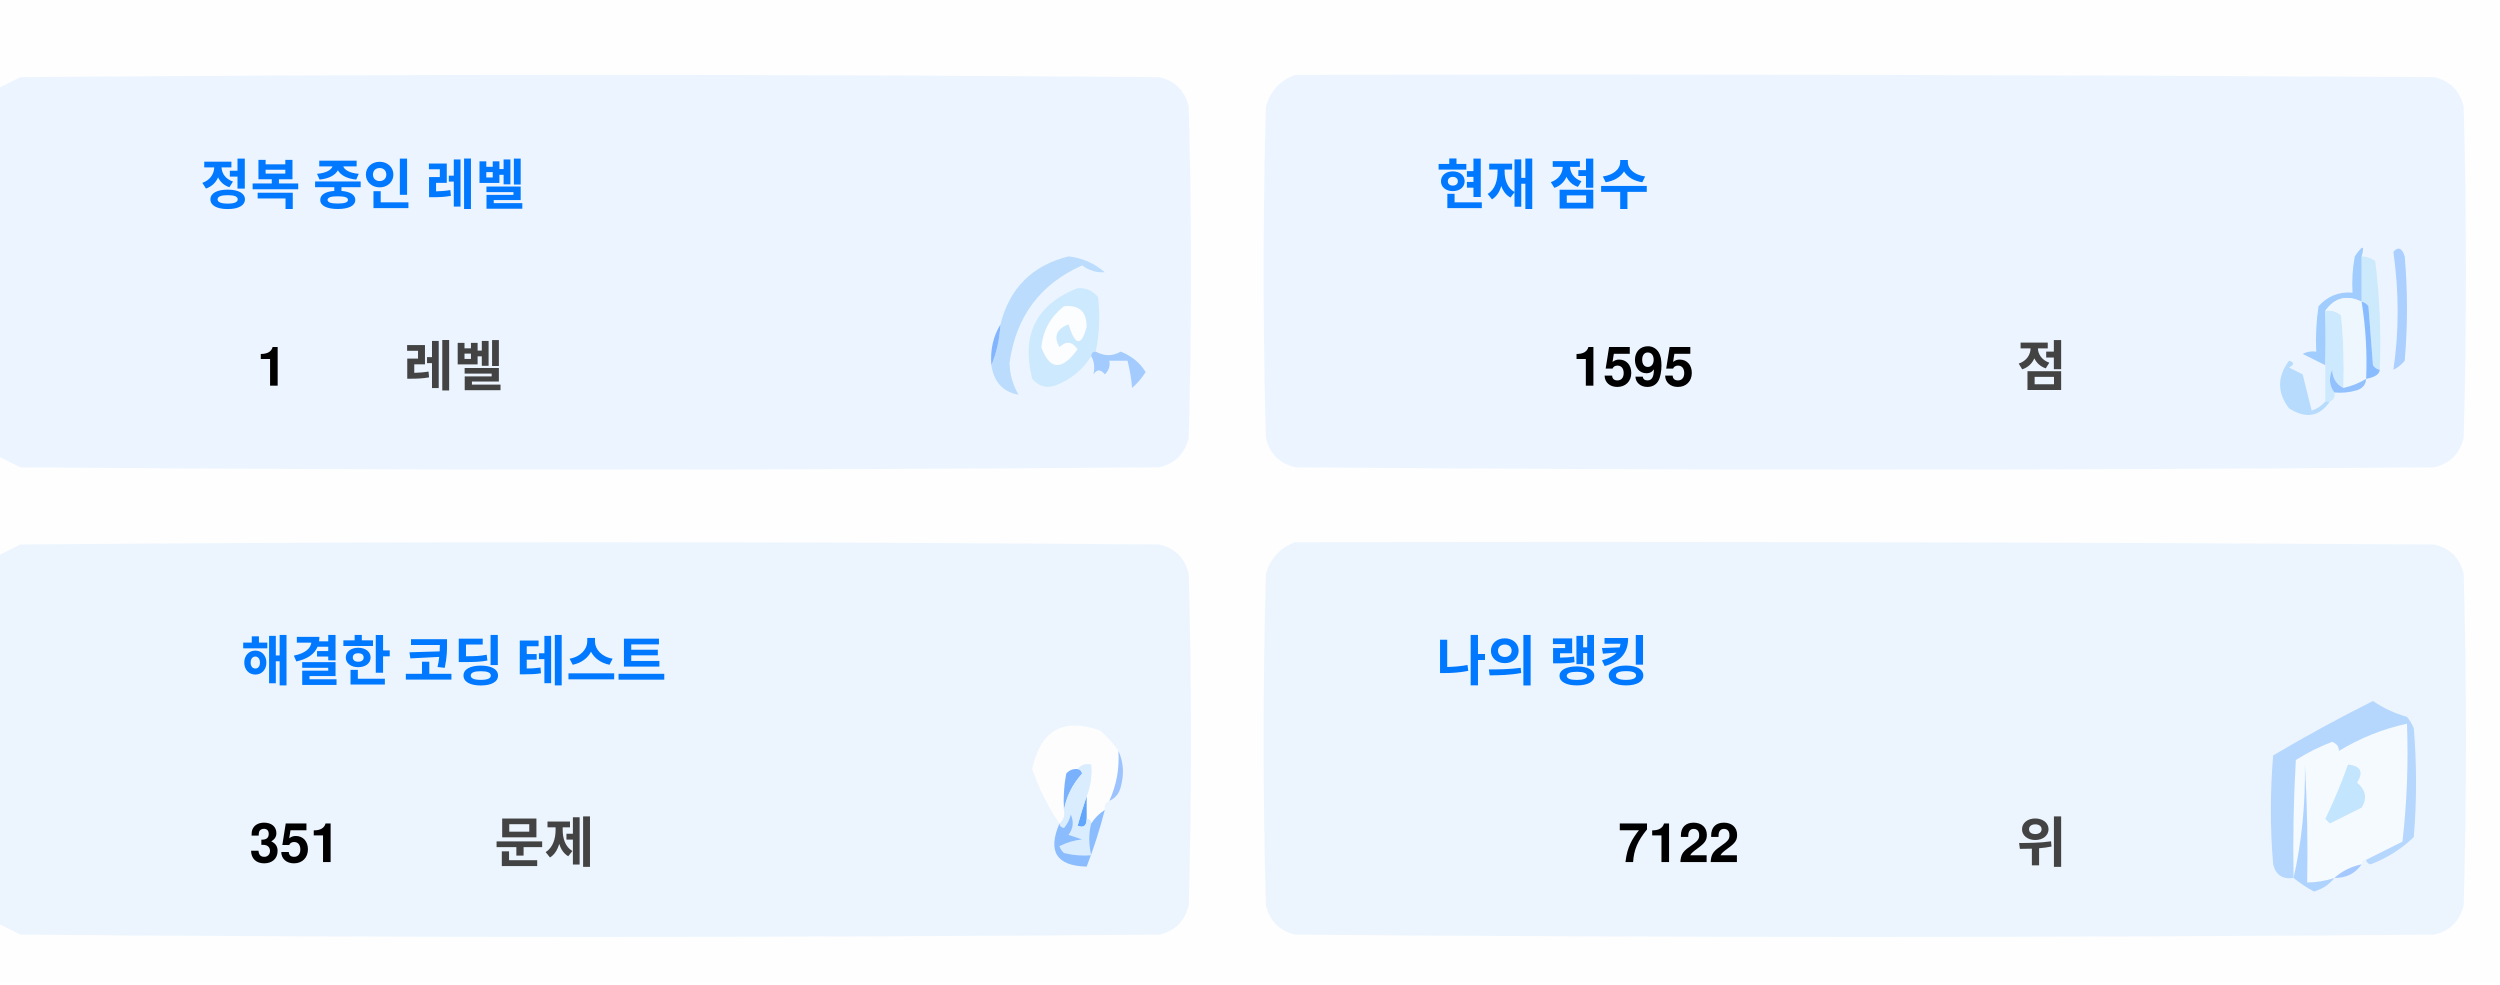
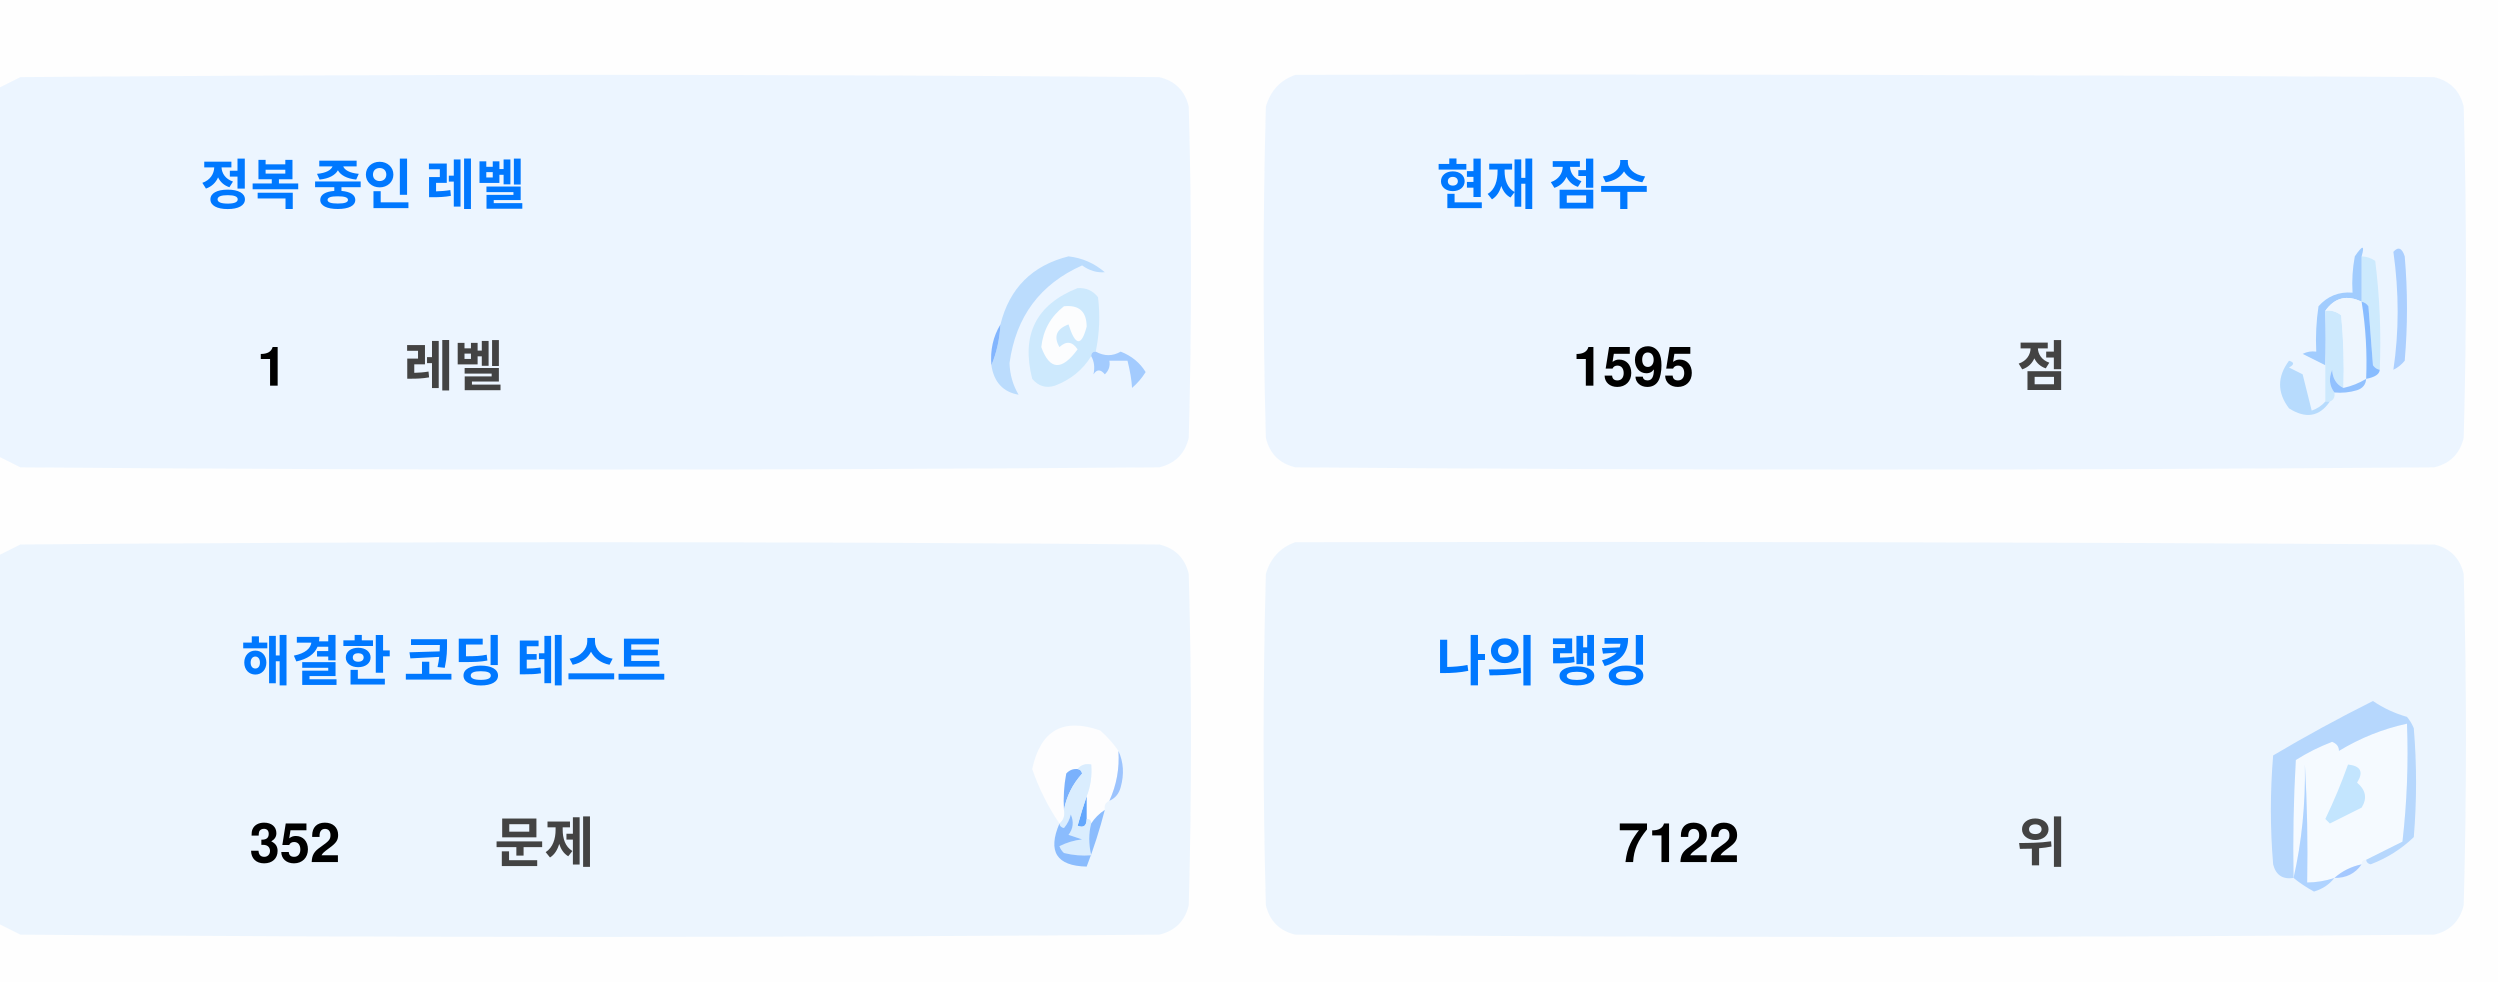
<svg xmlns="http://www.w3.org/2000/svg" version="1.1" width="551px" height="217px" style="shape-rendering:geometricPrecision; text-rendering:geometricPrecision; image-rendering:optimizeQuality; fill-rule:evenodd; clip-rule:evenodd">
  <style>.title {fill: #434343;font-size: 1rem;line-height: 1.5rem;font-weight: bold;font-family: -apple-system, BlinkMacSystemFont, Segoe UI, Helvetica, Arial, sans-serif, Apple Color Emoji, Segoe UI Emoji;}.desc {fill: #434343;font-size: 2.5rem;font-weight: bold;line-height: 1.5rem;font-family: -apple-system, BlinkMacSystemFont, Segoe UI, Helvetica, Arial, sans-serif, Apple Color Emoji, Segoe UI Emoji;}.desc-2 {fill: #434343;font-size: 1rem;font-weight: bold;line-height: 1.5rem;font-family: -apple-system, BlinkMacSystemFont, Segoe UI, Helvetica, Arial, sans-serif, Apple Color Emoji, Segoe UI Emoji;}.text, .desc {animation: twinkling 4s ease-in-out infinite;}@keyframes twinkling {40% { opacity: 1; }50% { opacity: 0.5; }60% { opacity: 1; }70% { opacity: 0.5; }80% { opacity: 1; }}</style>
  <g>
    <path style="opacity:1" fill="#fefefe" d="M -0.5,-0.5 C 183.167,-0.5 366.833,-0.5 550.5,-0.5C 550.5,71.833 550.5,144.167 550.5,216.5C 366.833,216.5 183.167,216.5 -0.5,216.5C -0.5,212.167 -0.5,207.833 -0.5,203.5C 1.14,204.32 2.807,205.153 4.5,206C 88.167,206.667 171.833,206.667 255.5,206C 259,205.167 261.167,203 262,199.5C 262.667,175.167 262.667,150.833 262,126.5C 261.167,123 259,120.833 255.5,120C 171.833,119.333 88.167,119.333 4.5,120C 2.807,120.847 1.14,121.68 -0.5,122.5C -0.5,115.167 -0.5,107.833 -0.5,100.5C 1.14,101.32 2.807,102.153 4.5,103C 88.167,103.667 171.833,103.667 255.5,103C 259,102.167 261.167,100 262,96.5C 262.667,72.167 262.667,47.833 262,23.5C 261.167,20 259,17.833 255.5,17C 171.833,16.333 88.167,16.333 4.5,17C 2.807,17.847 1.14,18.68 -0.5,19.5C -0.5,12.833 -0.5,6.167 -0.5,-0.5 Z" />
  </g>
  <g>
    <path style="opacity:1" fill="#ecf5ff" d="M -0.5,100.5 C -0.5,73.5 -0.5,46.5 -0.5,19.5C 1.14,18.68 2.807,17.847 4.5,17C 88.167,16.333 171.833,16.333 255.5,17C 259,17.833 261.167,20 262,23.5C 262.667,47.833 262.667,72.167 262,96.5C 261.167,100 259,102.167 255.5,103C 171.833,103.667 88.167,103.667 4.5,103C 2.807,102.153 1.14,101.32 -0.5,100.5 Z" />
  </g>
  <g>
    <path style="opacity:1" fill="#ecf5ff" d="M 285.5,16.5 C 369.167,16.333 452.834,16.5 536.5,17C 540,17.833 542.167,20 543,23.5C 543.667,47.833 543.667,72.167 543,96.5C 542.167,100 540,102.167 536.5,103C 452.833,103.667 369.167,103.667 285.5,103C 282,102.167 279.833,100 279,96.5C 278.333,72.167 278.333,47.833 279,23.5C 280.018,19.985 282.185,17.652 285.5,16.5 Z" />
  </g>
  <g>
    <path style="opacity:1" fill="#cdeafd" d="M 520.5,56.5 C 521.583,56.539 522.583,56.873 523.5,57.5C 524.498,65.472 524.831,73.472 524.5,81.5C 523.883,81.389 523.383,81.056 523,80.5C 522.667,76.167 522.333,71.833 522,67.5C 521.617,66.944 521.117,66.611 520.5,66.5C 520.5,63.167 520.5,59.833 520.5,56.5 Z" />
  </g>
  <g>
    <path style="opacity:1" fill="#abcfff" d="M 527.5,55.5 C 528.566,54.308 529.399,54.641 530,56.5C 530.667,64.167 530.667,71.833 530,79.5C 529.311,80.357 528.478,81.023 527.5,81.5C 528.758,73.08 528.758,64.414 527.5,55.5 Z" />
  </g>
  <g>
    <path style="opacity:1" fill="#bbdcfd" d="M 218.5,80.5 C 219.657,77.727 220.324,74.727 220.5,71.5C 222.49,63.51 227.49,58.51 235.5,56.5C 238.528,56.847 241.194,58.014 243.5,60C 241.744,60.141 240.078,59.641 238.5,58.5C 229.247,62.607 223.914,69.773 222.5,80C 222.565,82.526 223.232,84.859 224.5,87C 221.07,86.397 219.07,84.231 218.5,80.5 Z" />
  </g>
  <g>
    <path style="opacity:1" fill="#cde9fd" d="M 241.5,77.5 C 240.833,77.5 240.5,77.833 240.5,78.5C 238.628,81.529 235.961,83.695 232.5,85C 230.536,85.624 228.869,85.124 227.5,83.5C 225.021,73.791 228.354,67.124 237.5,63.5C 239.374,63.39 240.874,64.056 242,65.5C 242.497,69.524 242.331,73.524 241.5,77.5 Z" />
  </g>
  <g>
    <path style="opacity:1" fill="#fcfdfe" d="M 234.5,67.5 C 237.826,67.162 239.493,68.662 239.5,72C 238.334,76.434 237,76.267 235.5,71.5C 232.832,72.515 232.166,74.182 233.5,76.5C 235.017,75.089 236.351,75.256 237.5,77C 234.006,81.771 231.34,81.605 229.5,76.5C 229.904,72.771 231.571,69.771 234.5,67.5 Z" />
  </g>
  <g>
    <path style="opacity:1" fill="#a1ccfe" d="M 520.5,56.5 C 520.5,59.833 520.5,63.167 520.5,66.5C 517.238,64.922 514.572,65.589 512.5,68.5C 512.617,72.81 512.617,76.81 512.5,80.5C 510.86,79.68 509.193,78.847 507.5,78C 508.448,77.517 509.448,77.35 510.5,77.5C 510.335,74.15 510.502,70.817 511,67.5C 512.995,65.253 515.495,64.253 518.5,64.5C 518.336,61.813 518.503,59.146 519,56.5C 520.731,53.969 521.231,53.969 520.5,56.5 Z" />
  </g>
  <g>
    <path style="opacity:1" fill="#cde9fd" d="M 512.5,68.5 C 513.822,68.33 514.989,68.663 516,69.5C 516.499,74.823 516.666,80.156 516.5,85.5C 514.955,84.77 514.122,83.437 514,81.5C 513.22,83.387 513.387,85.054 514.5,86.5C 514.672,87.492 514.338,88.158 513.5,88.5C 513.167,88.5 512.833,88.5 512.5,88.5C 512.5,85.833 512.5,83.167 512.5,80.5C 512.617,76.81 512.617,72.81 512.5,68.5 Z" />
  </g>
  <g>
    <path style="opacity:1" fill="#eef6fe" d="M 520.5,66.5 C 521.407,72.106 521.74,77.773 521.5,83.5C 519.95,84.441 518.284,85.108 516.5,85.5C 516.666,80.156 516.499,74.823 516,69.5C 514.989,68.663 513.822,68.33 512.5,68.5C 514.572,65.589 517.238,64.922 520.5,66.5 Z" />
  </g>
  <g>
    <path style="opacity:1" fill="#88bcff" d="M 520.5,66.5 C 521.117,66.611 521.617,66.944 522,67.5C 522.333,71.833 522.667,76.167 523,80.5C 523.383,81.056 523.883,81.389 524.5,81.5C 524.445,82.469 523.445,83.136 521.5,83.5C 521.74,77.773 521.407,72.106 520.5,66.5 Z" />
  </g>
  <g>
    <path style="opacity:1" fill="#82b5fe" d="M 220.5,71.5 C 220.324,74.727 219.657,77.727 218.5,80.5C 218.215,77.171 218.882,74.171 220.5,71.5 Z" />
  </g>
  <g>
    <path style="opacity:1" fill="#a3cbfe" d="M 240.5,78.5 C 240.5,77.833 240.833,77.5 241.5,77.5C 243.391,78.536 245.224,78.536 247,77.5C 249.391,78.429 251.225,79.929 252.5,82C 251.681,83.319 250.681,84.486 249.5,85.5C 249.409,83.777 249.075,81.777 248.5,79.5C 247.167,79.5 245.833,79.5 244.5,79.5C 244.719,80.675 244.386,81.675 243.5,82.5C 242.575,81.359 241.741,81.359 241,82.5C 241.331,80.981 241.164,79.648 240.5,78.5 Z" />
  </g>
  <g>
    <path style="opacity:1" fill="#b7dbfd" d="M 512.5,88.5 C 512.833,88.5 513.167,88.5 513.5,88.5C 511.199,91.857 508.199,92.357 504.5,90C 501.872,86.535 501.872,83.035 504.5,79.5C 505.696,79.846 505.696,80.346 504.5,81C 505.5,81.5 506.5,82 507.5,82.5C 508.167,85.167 508.833,87.833 509.5,90.5C 510.739,90.058 511.739,89.391 512.5,88.5 Z" />
  </g>
  <g>
    <path style="opacity:1" fill="#92c1fe" d="M 516.5,85.5 C 518.284,85.108 519.95,84.441 521.5,83.5C 521.423,84.75 520.756,85.583 519.5,86C 517.866,86.493 516.199,86.66 514.5,86.5C 513.387,85.054 513.22,83.387 514,81.5C 514.122,83.437 514.955,84.77 516.5,85.5 Z" />
  </g>
  <g>
    <path style="opacity:1" fill="#ecf5fe" d="M -0.5,203.5 C -0.5,176.5 -0.5,149.5 -0.5,122.5C 1.14,121.68 2.807,120.847 4.5,120C 88.167,119.333 171.833,119.333 255.5,120C 259,120.833 261.167,123 262,126.5C 262.667,150.833 262.667,175.167 262,199.5C 261.167,203 259,205.167 255.5,206C 171.833,206.667 88.167,206.667 4.5,206C 2.807,205.153 1.14,204.32 -0.5,203.5 Z" />
  </g>
  <g>
    <path style="opacity:1" fill="#ecf5fe" d="M 285.5,119.5 C 369.167,119.333 452.834,119.5 536.5,120C 540,120.833 542.167,123 543,126.5C 543.667,150.833 543.667,175.167 543,199.5C 542.167,203 540,205.167 536.5,206C 452.833,206.667 369.167,206.667 285.5,206C 282,205.167 279.833,203 279,199.5C 278.333,175.167 278.333,150.833 279,126.5C 280.018,122.985 282.185,120.652 285.5,119.5 Z" />
  </g>
  <g>
    <path style="opacity:1" fill="#fdfdfe" d="M 246.5,165.5 C 246.758,169.367 246.092,173.034 244.5,176.5C 243.662,176.842 243.328,177.508 243.5,178.5C 242.272,179.306 241.272,180.306 240.5,181.5C 240.5,180.833 240.167,180.5 239.5,180.5C 239.5,178.833 239.5,177.167 239.5,175.5C 240.369,173.283 240.702,170.95 240.5,168.5C 239.209,168.263 238.209,168.596 237.5,169.5C 236.504,169.414 235.671,169.748 235,170.5C 234.503,173.146 234.336,175.813 234.5,178.5C 234.737,179.791 234.404,180.791 233.5,181.5C 230.986,177.806 228.986,173.806 227.5,169.5C 229.309,160.957 234.309,158.124 242.5,161C 244.07,162.397 245.404,163.897 246.5,165.5 Z" />
  </g>
  <g>
    <path style="opacity:1" fill="#f5faff" d="M 521.5,189.5 C 520.833,189.5 520.5,189.833 520.5,190.5C 518.181,190.992 516.181,191.992 514.5,193.5C 512.565,194.15 510.565,194.483 508.5,194.5C 508.666,185.827 508.5,177.16 508,168.5C 508.141,177.227 507.308,185.56 505.5,193.5C 505.334,184.827 505.5,176.16 506,167.5C 508.527,165.903 511.194,164.57 514,163.5C 515.011,163.892 515.511,164.559 515.5,165.5C 520.21,162.641 525.21,160.641 530.5,159.5C 530.831,168.192 530.498,176.859 529.5,185.5C 526.807,186.847 524.14,188.18 521.5,189.5 Z" />
  </g>
  <g>
    <path style="opacity:1" fill="#b6d7fd" d="M 521.5,189.5 C 524.14,188.18 526.807,186.847 529.5,185.5C 530.498,176.859 530.831,168.192 530.5,159.5C 525.21,160.641 520.21,162.641 515.5,165.5C 515.511,164.559 515.011,163.892 514,163.5C 511.194,164.57 508.527,165.903 506,167.5C 505.5,176.16 505.334,184.827 505.5,193.5C 503.089,193.863 501.589,192.863 501,190.5C 500.333,182.5 500.333,174.5 501,166.5C 508.173,162.246 515.507,158.246 523,154.5C 525.304,156.068 527.804,157.235 530.5,158C 531.126,158.75 531.626,159.584 532,160.5C 532.667,168.5 532.667,176.5 532,184.5C 529.292,187.111 526.125,189.111 522.5,190.5C 521.893,190.376 521.56,190.043 521.5,189.5 Z" />
  </g>
  <g>
    <path style="opacity:1" fill="#c3e5fe" d="M 517.5,168.5 C 520.317,168.801 520.984,170.134 519.5,172.5C 521.439,174.122 521.772,175.956 520.5,178C 518.167,179.167 515.833,180.333 513.5,181.5C 513.167,181.167 512.833,180.833 512.5,180.5C 514.414,176.515 516.081,172.515 517.5,168.5 Z" />
  </g>
  <g>
    <path style="opacity:1" fill="#7ab1fc" d="M 237.5,169.5 C 238.043,169.56 238.376,169.893 238.5,170.5C 236.395,172.836 235.062,175.503 234.5,178.5C 234.336,175.813 234.503,173.146 235,170.5C 235.671,169.748 236.504,169.414 237.5,169.5 Z" />
  </g>
  <g>
    <path style="opacity:1" fill="#afd3ff" d="M 514.5,193.5 C 513.378,194.947 511.878,195.947 510,196.5C 508.348,195.601 506.848,194.601 505.5,193.5C 507.308,185.56 508.141,177.227 508,168.5C 508.5,177.16 508.666,185.827 508.5,194.5C 510.565,194.483 512.565,194.15 514.5,193.5 Z" />
  </g>
  <g>
    <path style="opacity:1" fill="#9cc3fd" d="M 246.5,165.5 C 247.634,167.966 247.801,170.633 247,173.5C 246.623,174.942 245.79,175.942 244.5,176.5C 246.092,173.034 246.758,169.367 246.5,165.5 Z" />
  </g>
  <g>
    <path style="opacity:1" fill="#62a6fc" d="M 239.5,175.5 C 239.5,177.167 239.5,178.833 239.5,180.5C 239.483,182.028 238.816,182.528 237.5,182C 238.117,179.723 238.784,177.556 239.5,175.5 Z" />
  </g>
  <g>
    <path style="opacity:1" fill="#daedfe" d="M 237.5,169.5 C 238.209,168.596 239.209,168.263 240.5,168.5C 240.702,170.95 240.369,173.283 239.5,175.5C 238.784,177.556 238.117,179.723 237.5,182C 238.816,182.528 239.483,182.028 239.5,180.5C 240.167,180.5 240.5,180.833 240.5,181.5C 239.918,183.669 239.918,186.002 240.5,188.5C 238.473,188.662 236.473,188.495 234.5,188C 234.043,187.586 233.709,187.086 233.5,186.5C 235.078,185.702 236.744,185.202 238.5,185C 237.5,184.667 236.5,184.333 235.5,184C 236.554,182.612 236.72,181.112 236,179.5C 235.751,180.624 235.251,181.624 234.5,182.5C 233.893,182.376 233.56,182.043 233.5,181.5C 234.404,180.791 234.737,179.791 234.5,178.5C 235.062,175.503 236.395,172.836 238.5,170.5C 238.376,169.893 238.043,169.56 237.5,169.5 Z" />
  </g>
  <g>
    <path style="opacity:1" fill="#8bbcfd" d="M 243.5,178.5 C 242.395,182.803 241.062,186.969 239.5,191C 232.857,190.847 230.857,187.68 233.5,181.5C 233.56,182.043 233.893,182.376 234.5,182.5C 235.251,181.624 235.751,180.624 236,179.5C 236.72,181.112 236.554,182.612 235.5,184C 236.5,184.333 237.5,184.667 238.5,185C 236.744,185.202 235.078,185.702 233.5,186.5C 233.709,187.086 234.043,187.586 234.5,188C 236.473,188.495 238.473,188.662 240.5,188.5C 239.918,186.002 239.918,183.669 240.5,181.5C 241.272,180.306 242.272,179.306 243.5,178.5 Z" />
  </g>
  <g>
    <path style="opacity:1" fill="#a4c8ff" d="M 520.5,190.5 C 519.089,192.539 517.089,193.539 514.5,193.5C 516.181,191.992 518.181,190.992 520.5,190.5 Z" />
  </g>
  <text text-anchor="middle" x="80" y="45" class="title" style="fill:#0078ff;" stroke="#none" stroke-width="1">정복 중인 레벨</text>
  <text text-anchor="middle" x="60" y="85" class="desc" style="fill:#000000;" stroke="#none" stroke-width="1">1</text>
  <text text-anchor="middle" x="100" y="85" class="desc-2" style="fill:#434343;" stroke="#none" stroke-width="1">레벨</text>
  <text text-anchor="middle" x="340" y="45" class="title" style="fill:#0078ff;" stroke="#none" stroke-width="1">현재 점수</text>
  <text text-anchor="middle" x="360" y="85" class="desc" style="fill:#000000;" stroke="#none" stroke-width="1">1595</text>
  <text text-anchor="middle" x="450" y="85" class="desc-2" style="fill:#434343;" stroke="#none" stroke-width="1">점</text>
  <text text-anchor="middle" x="100" y="150" class="title" style="fill:#0078ff;" stroke="#none" stroke-width="1">해결한 코딩 테스트</text>
-   <text text-anchor="middle" x="65" y="190" class="desc" style="fill:#000000;" stroke="#none" stroke-width="1">351</text>
+   <text text-anchor="middle" x="65" y="190" class="desc" style="fill:#000000;" stroke="#none" stroke-width="1">352</text>
  <text text-anchor="middle" x="120" y="190" class="desc-2" style="fill:#434343;" stroke="#none" stroke-width="1">문제</text>
  <text text-anchor="middle" x="340" y="150" class="title" style="fill:#0078ff;" stroke="#none" stroke-width="1">나의 랭킹</text>
  <text text-anchor="middle" x="370" y="190" class="desc" style="fill:#000000;" stroke="#none" stroke-width="1">7122</text>
  <text text-anchor="middle" x="450" y="190" class="desc-2" style="fill:#434343;" stroke="#none" stroke-width="1">위</text>
</svg>
